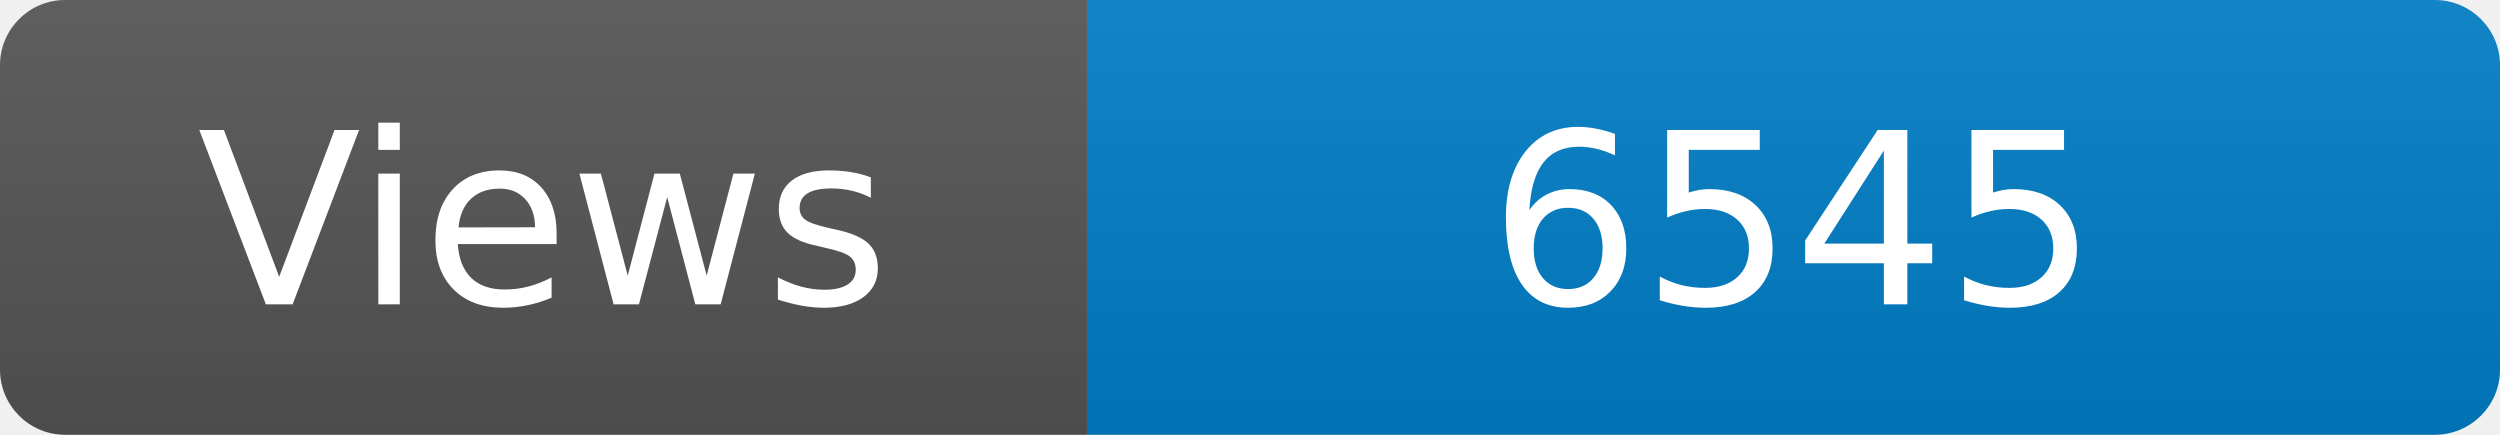
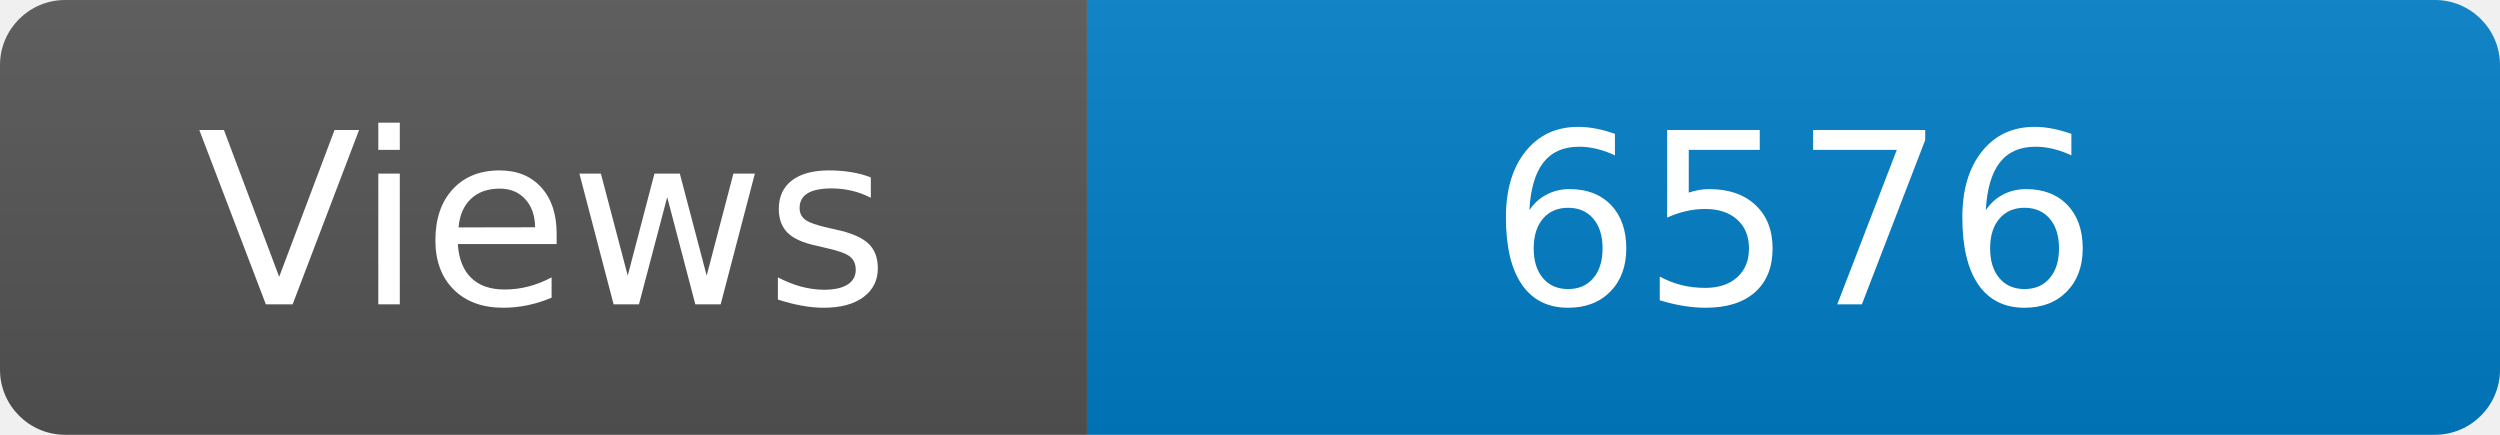
<svg xmlns="http://www.w3.org/2000/svg" width="115" height="20" role="img" aria-label="Maintained?: yes">
  <linearGradient id="s" x2="0" y2="100%">
    <stop offset="0" stop-color="#bbb" stop-opacity=".1" />
    <stop offset="1" stop-opacity=".1" />
  </linearGradient>
  <clipPath id="r">
    <rect width="115" height="20" rx="3" fill="#fff" />
  </clipPath>
  <g clip-path="url(#r)">
    <rect width="50" height="20" fill="#555" />
    <rect x="50" width="160" height="20" fill="#007ec6" />
    <rect width="115" height="20" fill="url(#s)" />
  </g>
  <g fill="#fff" text-anchor="middle" font-family="Verdana,Geneva,DejaVu Sans,sans-serif" font-size="110">
    <text x="250" y="140" transform="scale(.1)" fill="#fff">Views</text>
-     <text x="825" y="140" transform="scale(.1)" fill="#fff">6545</text>
+     <text x="825" y="140" transform="scale(.1)" fill="#fff">6576</text>
  </g>
</svg>
